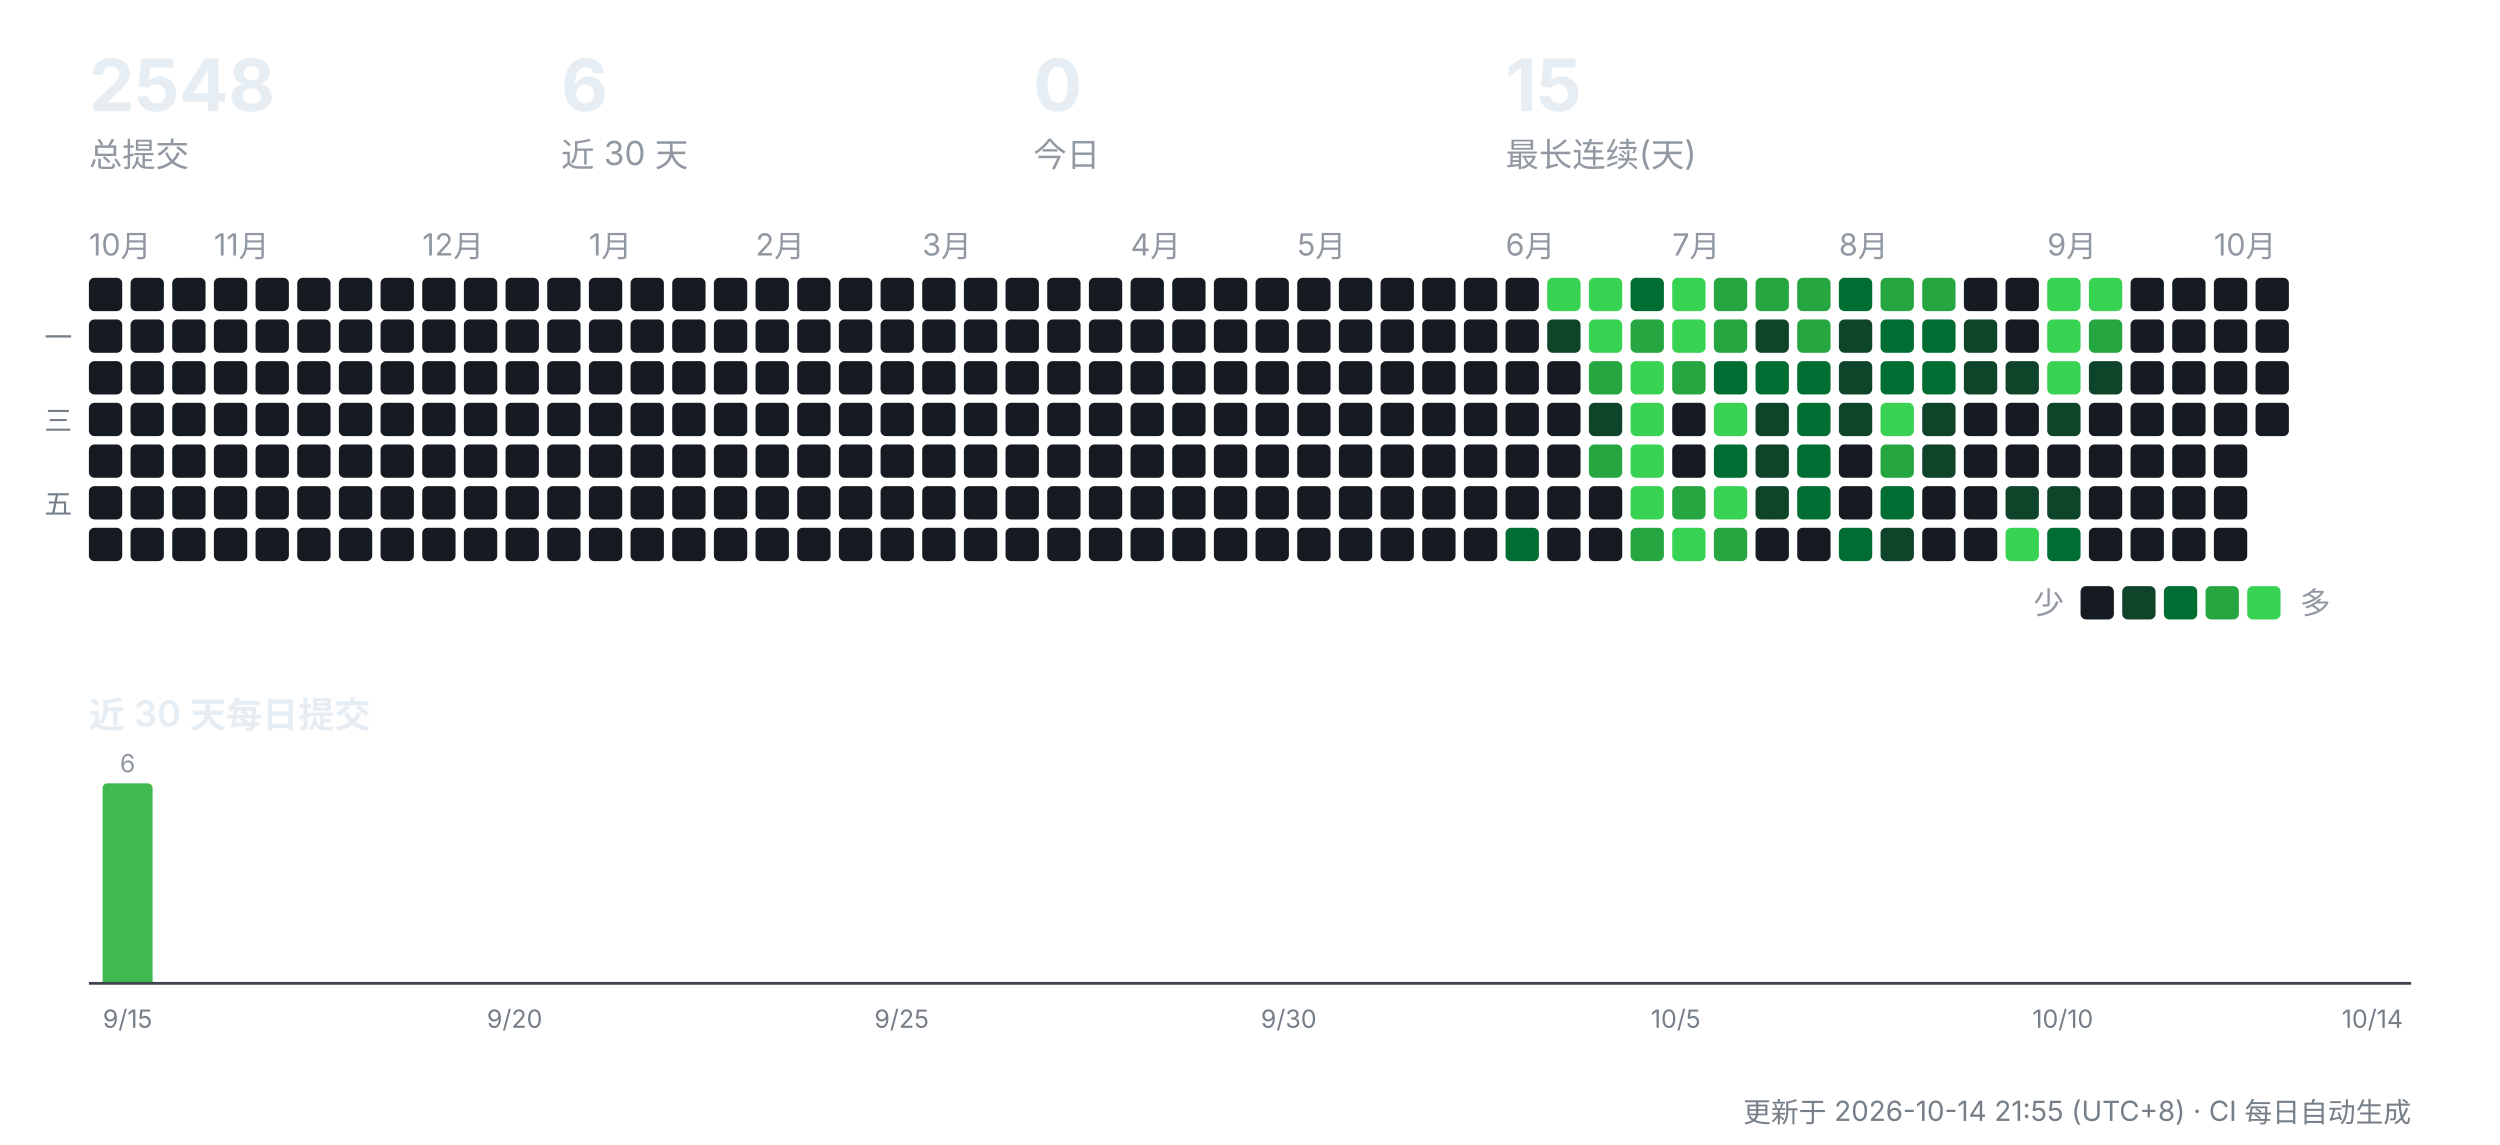
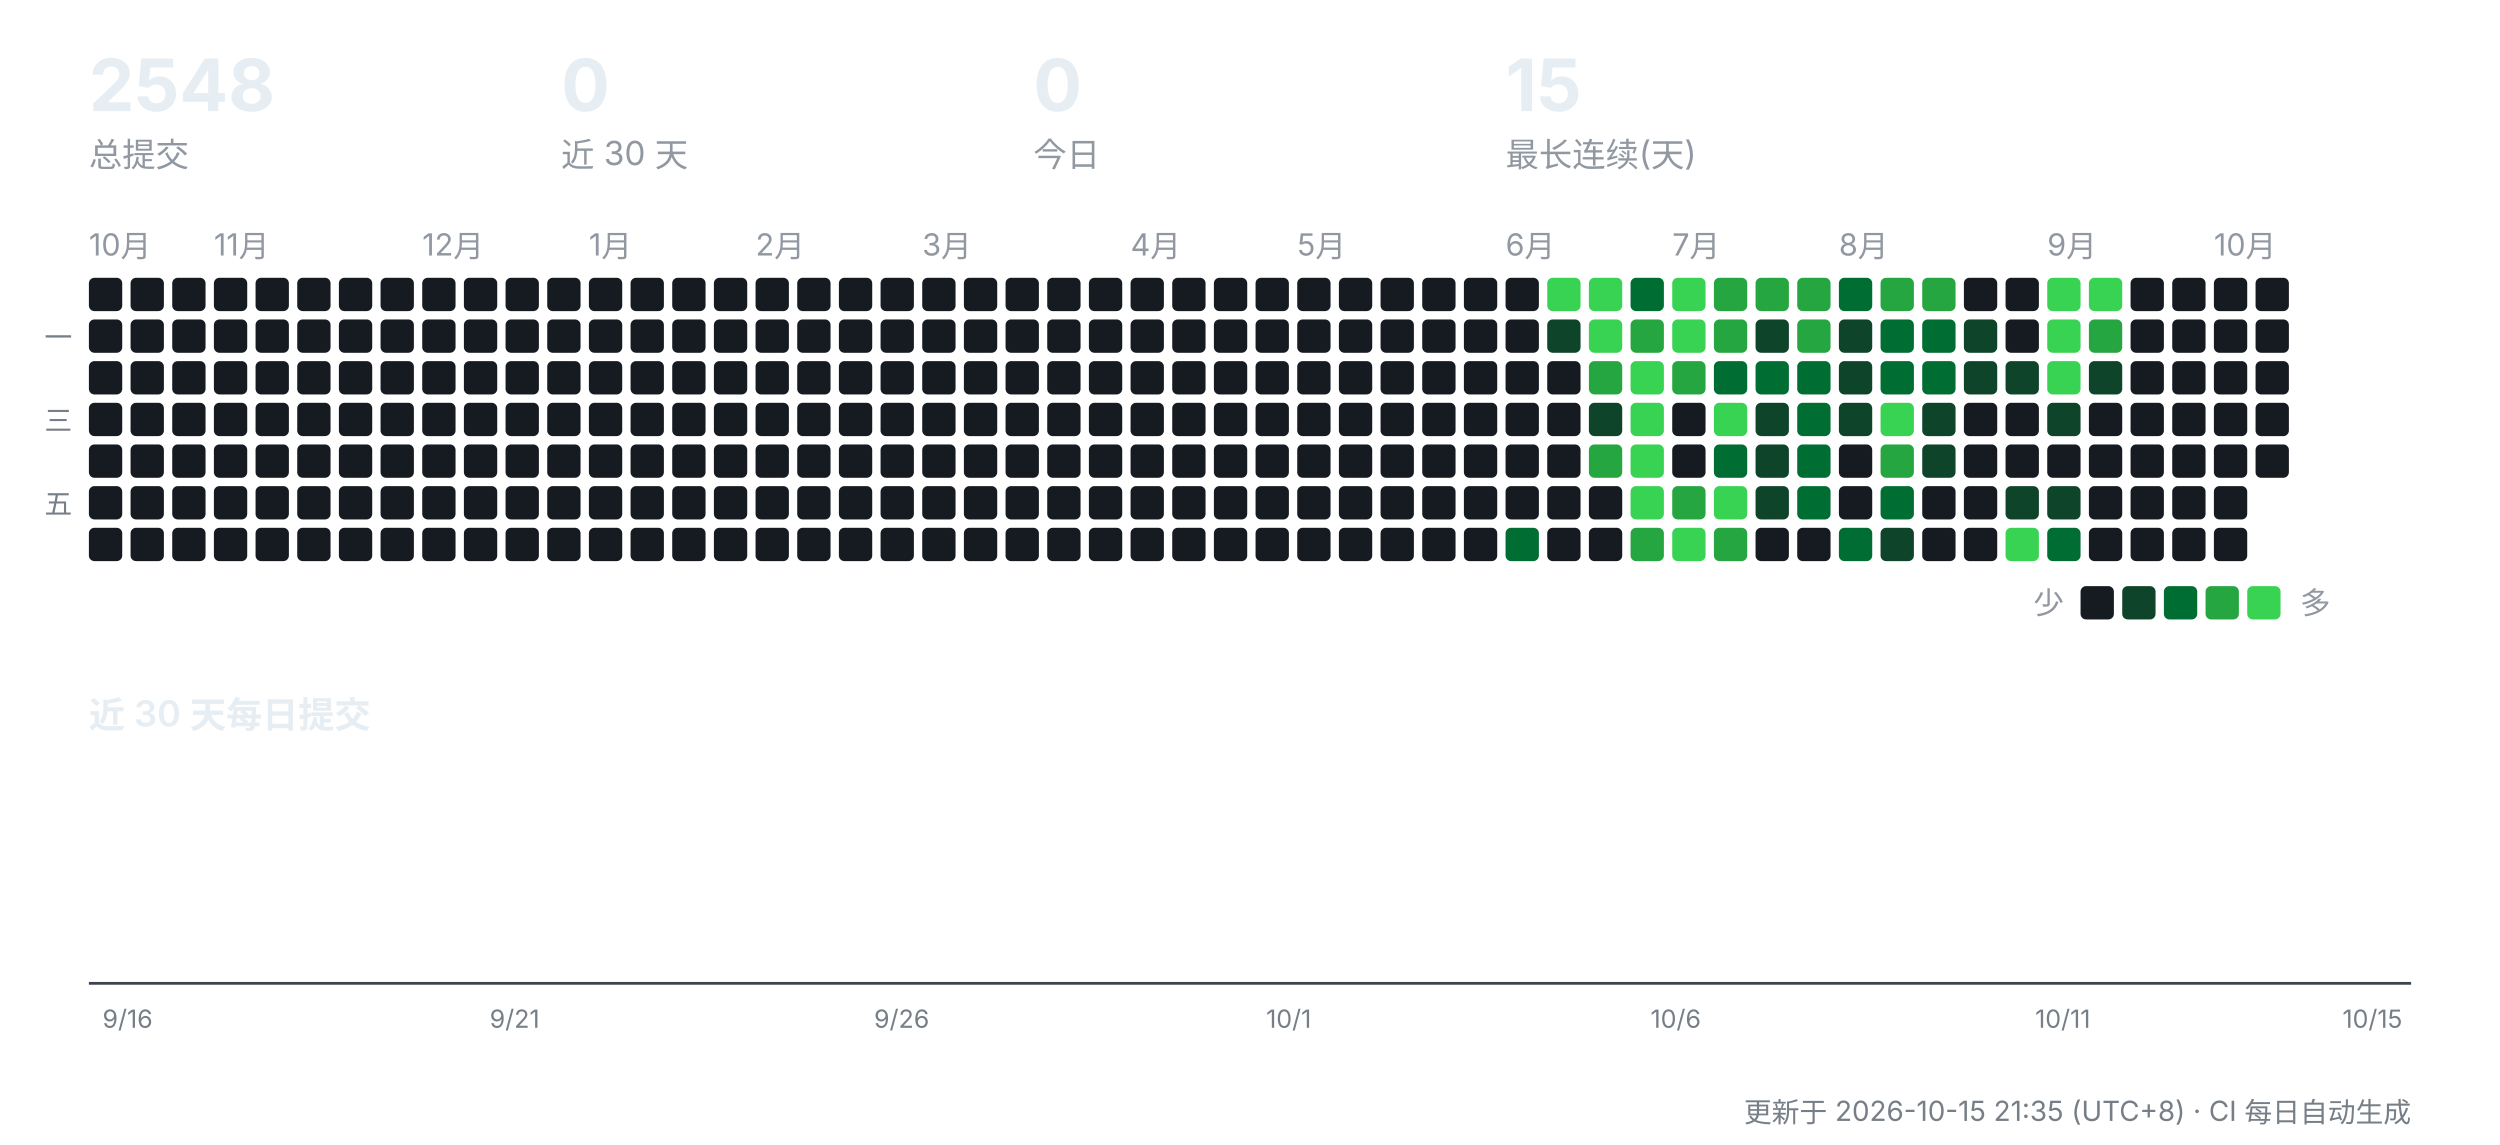
<svg xmlns="http://www.w3.org/2000/svg" width="900" height="412" viewBox="0 0 900 412" role="img" aria-label="CreatorOS 提交活动">
  <g font-family="-apple-system,'Segoe UI','PingFang SC','Hiragino Sans GB','Microsoft YaHei',sans-serif">
    <text x="32" y="40" font-size="26" font-weight="700" fill="#e6edf3">2548</text>
    <text x="32" y="60" font-size="12" fill="#9198a1">总提交</text>
-     <text x="202" y="40" font-size="26" font-weight="700" fill="#e6edf3">6</text>
+     <text x="202" y="40" font-size="26" font-weight="700" fill="#e6edf3">0</text>
    <text x="202" y="60" font-size="12" fill="#9198a1">近 30 天</text>
    <text x="372" y="40" font-size="26" font-weight="700" fill="#e6edf3">0</text>
    <text x="372" y="60" font-size="12" fill="#9198a1">今日</text>
    <text x="542" y="40" font-size="26" font-weight="700" fill="#e6edf3">15</text>
    <text x="542" y="60" font-size="12" fill="#9198a1">最长连续(天)</text>
    <text x="32" y="92" font-size="11" fill="#9198a1">10月</text>
    <rect x="32" y="100" width="12" height="12" rx="2" fill="#161b22" />
    <rect x="32" y="115" width="12" height="12" rx="2" fill="#161b22" />
    <rect x="32" y="130" width="12" height="12" rx="2" fill="#161b22" />
    <rect x="32" y="145" width="12" height="12" rx="2" fill="#161b22" />
    <rect x="32" y="160" width="12" height="12" rx="2" fill="#161b22" />
    <rect x="32" y="175" width="12" height="12" rx="2" fill="#161b22" />
    <rect x="32" y="190" width="12" height="12" rx="2" fill="#161b22" />
    <rect x="47" y="100" width="12" height="12" rx="2" fill="#161b22" />
    <rect x="47" y="115" width="12" height="12" rx="2" fill="#161b22" />
    <rect x="47" y="130" width="12" height="12" rx="2" fill="#161b22" />
    <rect x="47" y="145" width="12" height="12" rx="2" fill="#161b22" />
    <rect x="47" y="160" width="12" height="12" rx="2" fill="#161b22" />
    <rect x="47" y="175" width="12" height="12" rx="2" fill="#161b22" />
    <rect x="47" y="190" width="12" height="12" rx="2" fill="#161b22" />
    <rect x="62" y="100" width="12" height="12" rx="2" fill="#161b22" />
    <rect x="62" y="115" width="12" height="12" rx="2" fill="#161b22" />
    <rect x="62" y="130" width="12" height="12" rx="2" fill="#161b22" />
    <rect x="62" y="145" width="12" height="12" rx="2" fill="#161b22" />
    <rect x="62" y="160" width="12" height="12" rx="2" fill="#161b22" />
    <rect x="62" y="175" width="12" height="12" rx="2" fill="#161b22" />
    <rect x="62" y="190" width="12" height="12" rx="2" fill="#161b22" />
    <text x="77" y="92" font-size="11" fill="#9198a1">11月</text>
    <rect x="77" y="100" width="12" height="12" rx="2" fill="#161b22" />
    <rect x="77" y="115" width="12" height="12" rx="2" fill="#161b22" />
    <rect x="77" y="130" width="12" height="12" rx="2" fill="#161b22" />
    <rect x="77" y="145" width="12" height="12" rx="2" fill="#161b22" />
    <rect x="77" y="160" width="12" height="12" rx="2" fill="#161b22" />
    <rect x="77" y="175" width="12" height="12" rx="2" fill="#161b22" />
    <rect x="77" y="190" width="12" height="12" rx="2" fill="#161b22" />
    <rect x="92" y="100" width="12" height="12" rx="2" fill="#161b22" />
    <rect x="92" y="115" width="12" height="12" rx="2" fill="#161b22" />
    <rect x="92" y="130" width="12" height="12" rx="2" fill="#161b22" />
    <rect x="92" y="145" width="12" height="12" rx="2" fill="#161b22" />
    <rect x="92" y="160" width="12" height="12" rx="2" fill="#161b22" />
    <rect x="92" y="175" width="12" height="12" rx="2" fill="#161b22" />
    <rect x="92" y="190" width="12" height="12" rx="2" fill="#161b22" />
    <rect x="107" y="100" width="12" height="12" rx="2" fill="#161b22" />
    <rect x="107" y="115" width="12" height="12" rx="2" fill="#161b22" />
    <rect x="107" y="130" width="12" height="12" rx="2" fill="#161b22" />
    <rect x="107" y="145" width="12" height="12" rx="2" fill="#161b22" />
    <rect x="107" y="160" width="12" height="12" rx="2" fill="#161b22" />
    <rect x="107" y="175" width="12" height="12" rx="2" fill="#161b22" />
    <rect x="107" y="190" width="12" height="12" rx="2" fill="#161b22" />
    <rect x="122" y="100" width="12" height="12" rx="2" fill="#161b22" />
    <rect x="122" y="115" width="12" height="12" rx="2" fill="#161b22" />
    <rect x="122" y="130" width="12" height="12" rx="2" fill="#161b22" />
    <rect x="122" y="145" width="12" height="12" rx="2" fill="#161b22" />
    <rect x="122" y="160" width="12" height="12" rx="2" fill="#161b22" />
    <rect x="122" y="175" width="12" height="12" rx="2" fill="#161b22" />
    <rect x="122" y="190" width="12" height="12" rx="2" fill="#161b22" />
    <rect x="137" y="100" width="12" height="12" rx="2" fill="#161b22" />
    <rect x="137" y="115" width="12" height="12" rx="2" fill="#161b22" />
    <rect x="137" y="130" width="12" height="12" rx="2" fill="#161b22" />
    <rect x="137" y="145" width="12" height="12" rx="2" fill="#161b22" />
    <rect x="137" y="160" width="12" height="12" rx="2" fill="#161b22" />
    <rect x="137" y="175" width="12" height="12" rx="2" fill="#161b22" />
    <rect x="137" y="190" width="12" height="12" rx="2" fill="#161b22" />
    <text x="152" y="92" font-size="11" fill="#9198a1">12月</text>
    <rect x="152" y="100" width="12" height="12" rx="2" fill="#161b22" />
    <rect x="152" y="115" width="12" height="12" rx="2" fill="#161b22" />
    <rect x="152" y="130" width="12" height="12" rx="2" fill="#161b22" />
    <rect x="152" y="145" width="12" height="12" rx="2" fill="#161b22" />
    <rect x="152" y="160" width="12" height="12" rx="2" fill="#161b22" />
    <rect x="152" y="175" width="12" height="12" rx="2" fill="#161b22" />
    <rect x="152" y="190" width="12" height="12" rx="2" fill="#161b22" />
    <rect x="167" y="100" width="12" height="12" rx="2" fill="#161b22" />
    <rect x="167" y="115" width="12" height="12" rx="2" fill="#161b22" />
    <rect x="167" y="130" width="12" height="12" rx="2" fill="#161b22" />
    <rect x="167" y="145" width="12" height="12" rx="2" fill="#161b22" />
    <rect x="167" y="160" width="12" height="12" rx="2" fill="#161b22" />
    <rect x="167" y="175" width="12" height="12" rx="2" fill="#161b22" />
    <rect x="167" y="190" width="12" height="12" rx="2" fill="#161b22" />
    <rect x="182" y="100" width="12" height="12" rx="2" fill="#161b22" />
    <rect x="182" y="115" width="12" height="12" rx="2" fill="#161b22" />
    <rect x="182" y="130" width="12" height="12" rx="2" fill="#161b22" />
    <rect x="182" y="145" width="12" height="12" rx="2" fill="#161b22" />
    <rect x="182" y="160" width="12" height="12" rx="2" fill="#161b22" />
    <rect x="182" y="175" width="12" height="12" rx="2" fill="#161b22" />
    <rect x="182" y="190" width="12" height="12" rx="2" fill="#161b22" />
    <rect x="197" y="100" width="12" height="12" rx="2" fill="#161b22" />
    <rect x="197" y="115" width="12" height="12" rx="2" fill="#161b22" />
    <rect x="197" y="130" width="12" height="12" rx="2" fill="#161b22" />
    <rect x="197" y="145" width="12" height="12" rx="2" fill="#161b22" />
    <rect x="197" y="160" width="12" height="12" rx="2" fill="#161b22" />
    <rect x="197" y="175" width="12" height="12" rx="2" fill="#161b22" />
    <rect x="197" y="190" width="12" height="12" rx="2" fill="#161b22" />
    <text x="212" y="92" font-size="11" fill="#9198a1">1月</text>
    <rect x="212" y="100" width="12" height="12" rx="2" fill="#161b22" />
    <rect x="212" y="115" width="12" height="12" rx="2" fill="#161b22" />
    <rect x="212" y="130" width="12" height="12" rx="2" fill="#161b22" />
    <rect x="212" y="145" width="12" height="12" rx="2" fill="#161b22" />
    <rect x="212" y="160" width="12" height="12" rx="2" fill="#161b22" />
    <rect x="212" y="175" width="12" height="12" rx="2" fill="#161b22" />
    <rect x="212" y="190" width="12" height="12" rx="2" fill="#161b22" />
    <rect x="227" y="100" width="12" height="12" rx="2" fill="#161b22" />
    <rect x="227" y="115" width="12" height="12" rx="2" fill="#161b22" />
    <rect x="227" y="130" width="12" height="12" rx="2" fill="#161b22" />
    <rect x="227" y="145" width="12" height="12" rx="2" fill="#161b22" />
    <rect x="227" y="160" width="12" height="12" rx="2" fill="#161b22" />
    <rect x="227" y="175" width="12" height="12" rx="2" fill="#161b22" />
    <rect x="227" y="190" width="12" height="12" rx="2" fill="#161b22" />
    <rect x="242" y="100" width="12" height="12" rx="2" fill="#161b22" />
    <rect x="242" y="115" width="12" height="12" rx="2" fill="#161b22" />
    <rect x="242" y="130" width="12" height="12" rx="2" fill="#161b22" />
    <rect x="242" y="145" width="12" height="12" rx="2" fill="#161b22" />
    <rect x="242" y="160" width="12" height="12" rx="2" fill="#161b22" />
    <rect x="242" y="175" width="12" height="12" rx="2" fill="#161b22" />
    <rect x="242" y="190" width="12" height="12" rx="2" fill="#161b22" />
    <rect x="257" y="100" width="12" height="12" rx="2" fill="#161b22" />
    <rect x="257" y="115" width="12" height="12" rx="2" fill="#161b22" />
    <rect x="257" y="130" width="12" height="12" rx="2" fill="#161b22" />
    <rect x="257" y="145" width="12" height="12" rx="2" fill="#161b22" />
    <rect x="257" y="160" width="12" height="12" rx="2" fill="#161b22" />
    <rect x="257" y="175" width="12" height="12" rx="2" fill="#161b22" />
    <rect x="257" y="190" width="12" height="12" rx="2" fill="#161b22" />
    <text x="272" y="92" font-size="11" fill="#9198a1">2月</text>
    <rect x="272" y="100" width="12" height="12" rx="2" fill="#161b22" />
    <rect x="272" y="115" width="12" height="12" rx="2" fill="#161b22" />
    <rect x="272" y="130" width="12" height="12" rx="2" fill="#161b22" />
    <rect x="272" y="145" width="12" height="12" rx="2" fill="#161b22" />
    <rect x="272" y="160" width="12" height="12" rx="2" fill="#161b22" />
    <rect x="272" y="175" width="12" height="12" rx="2" fill="#161b22" />
    <rect x="272" y="190" width="12" height="12" rx="2" fill="#161b22" />
    <rect x="287" y="100" width="12" height="12" rx="2" fill="#161b22" />
    <rect x="287" y="115" width="12" height="12" rx="2" fill="#161b22" />
    <rect x="287" y="130" width="12" height="12" rx="2" fill="#161b22" />
    <rect x="287" y="145" width="12" height="12" rx="2" fill="#161b22" />
    <rect x="287" y="160" width="12" height="12" rx="2" fill="#161b22" />
    <rect x="287" y="175" width="12" height="12" rx="2" fill="#161b22" />
    <rect x="287" y="190" width="12" height="12" rx="2" fill="#161b22" />
    <rect x="302" y="100" width="12" height="12" rx="2" fill="#161b22" />
    <rect x="302" y="115" width="12" height="12" rx="2" fill="#161b22" />
    <rect x="302" y="130" width="12" height="12" rx="2" fill="#161b22" />
    <rect x="302" y="145" width="12" height="12" rx="2" fill="#161b22" />
    <rect x="302" y="160" width="12" height="12" rx="2" fill="#161b22" />
    <rect x="302" y="175" width="12" height="12" rx="2" fill="#161b22" />
    <rect x="302" y="190" width="12" height="12" rx="2" fill="#161b22" />
    <rect x="317" y="100" width="12" height="12" rx="2" fill="#161b22" />
    <rect x="317" y="115" width="12" height="12" rx="2" fill="#161b22" />
    <rect x="317" y="130" width="12" height="12" rx="2" fill="#161b22" />
    <rect x="317" y="145" width="12" height="12" rx="2" fill="#161b22" />
    <rect x="317" y="160" width="12" height="12" rx="2" fill="#161b22" />
    <rect x="317" y="175" width="12" height="12" rx="2" fill="#161b22" />
    <rect x="317" y="190" width="12" height="12" rx="2" fill="#161b22" />
    <text x="332" y="92" font-size="11" fill="#9198a1">3月</text>
    <rect x="332" y="100" width="12" height="12" rx="2" fill="#161b22" />
    <rect x="332" y="115" width="12" height="12" rx="2" fill="#161b22" />
    <rect x="332" y="130" width="12" height="12" rx="2" fill="#161b22" />
    <rect x="332" y="145" width="12" height="12" rx="2" fill="#161b22" />
    <rect x="332" y="160" width="12" height="12" rx="2" fill="#161b22" />
    <rect x="332" y="175" width="12" height="12" rx="2" fill="#161b22" />
    <rect x="332" y="190" width="12" height="12" rx="2" fill="#161b22" />
    <rect x="347" y="100" width="12" height="12" rx="2" fill="#161b22" />
    <rect x="347" y="115" width="12" height="12" rx="2" fill="#161b22" />
    <rect x="347" y="130" width="12" height="12" rx="2" fill="#161b22" />
    <rect x="347" y="145" width="12" height="12" rx="2" fill="#161b22" />
    <rect x="347" y="160" width="12" height="12" rx="2" fill="#161b22" />
    <rect x="347" y="175" width="12" height="12" rx="2" fill="#161b22" />
    <rect x="347" y="190" width="12" height="12" rx="2" fill="#161b22" />
    <rect x="362" y="100" width="12" height="12" rx="2" fill="#161b22" />
    <rect x="362" y="115" width="12" height="12" rx="2" fill="#161b22" />
    <rect x="362" y="130" width="12" height="12" rx="2" fill="#161b22" />
    <rect x="362" y="145" width="12" height="12" rx="2" fill="#161b22" />
    <rect x="362" y="160" width="12" height="12" rx="2" fill="#161b22" />
    <rect x="362" y="175" width="12" height="12" rx="2" fill="#161b22" />
    <rect x="362" y="190" width="12" height="12" rx="2" fill="#161b22" />
    <rect x="377" y="100" width="12" height="12" rx="2" fill="#161b22" />
    <rect x="377" y="115" width="12" height="12" rx="2" fill="#161b22" />
    <rect x="377" y="130" width="12" height="12" rx="2" fill="#161b22" />
    <rect x="377" y="145" width="12" height="12" rx="2" fill="#161b22" />
    <rect x="377" y="160" width="12" height="12" rx="2" fill="#161b22" />
    <rect x="377" y="175" width="12" height="12" rx="2" fill="#161b22" />
    <rect x="377" y="190" width="12" height="12" rx="2" fill="#161b22" />
    <rect x="392" y="100" width="12" height="12" rx="2" fill="#161b22" />
    <rect x="392" y="115" width="12" height="12" rx="2" fill="#161b22" />
    <rect x="392" y="130" width="12" height="12" rx="2" fill="#161b22" />
    <rect x="392" y="145" width="12" height="12" rx="2" fill="#161b22" />
    <rect x="392" y="160" width="12" height="12" rx="2" fill="#161b22" />
    <rect x="392" y="175" width="12" height="12" rx="2" fill="#161b22" />
    <rect x="392" y="190" width="12" height="12" rx="2" fill="#161b22" />
    <text x="407" y="92" font-size="11" fill="#9198a1">4月</text>
    <rect x="407" y="100" width="12" height="12" rx="2" fill="#161b22" />
    <rect x="407" y="115" width="12" height="12" rx="2" fill="#161b22" />
    <rect x="407" y="130" width="12" height="12" rx="2" fill="#161b22" />
    <rect x="407" y="145" width="12" height="12" rx="2" fill="#161b22" />
    <rect x="407" y="160" width="12" height="12" rx="2" fill="#161b22" />
    <rect x="407" y="175" width="12" height="12" rx="2" fill="#161b22" />
    <rect x="407" y="190" width="12" height="12" rx="2" fill="#161b22" />
    <rect x="422" y="100" width="12" height="12" rx="2" fill="#161b22" />
    <rect x="422" y="115" width="12" height="12" rx="2" fill="#161b22" />
    <rect x="422" y="130" width="12" height="12" rx="2" fill="#161b22" />
    <rect x="422" y="145" width="12" height="12" rx="2" fill="#161b22" />
    <rect x="422" y="160" width="12" height="12" rx="2" fill="#161b22" />
    <rect x="422" y="175" width="12" height="12" rx="2" fill="#161b22" />
    <rect x="422" y="190" width="12" height="12" rx="2" fill="#161b22" />
    <rect x="437" y="100" width="12" height="12" rx="2" fill="#161b22" />
    <rect x="437" y="115" width="12" height="12" rx="2" fill="#161b22" />
    <rect x="437" y="130" width="12" height="12" rx="2" fill="#161b22" />
    <rect x="437" y="145" width="12" height="12" rx="2" fill="#161b22" />
    <rect x="437" y="160" width="12" height="12" rx="2" fill="#161b22" />
    <rect x="437" y="175" width="12" height="12" rx="2" fill="#161b22" />
    <rect x="437" y="190" width="12" height="12" rx="2" fill="#161b22" />
    <rect x="452" y="100" width="12" height="12" rx="2" fill="#161b22" />
    <rect x="452" y="115" width="12" height="12" rx="2" fill="#161b22" />
    <rect x="452" y="130" width="12" height="12" rx="2" fill="#161b22" />
    <rect x="452" y="145" width="12" height="12" rx="2" fill="#161b22" />
    <rect x="452" y="160" width="12" height="12" rx="2" fill="#161b22" />
    <rect x="452" y="175" width="12" height="12" rx="2" fill="#161b22" />
    <rect x="452" y="190" width="12" height="12" rx="2" fill="#161b22" />
    <text x="467" y="92" font-size="11" fill="#9198a1">5月</text>
    <rect x="467" y="100" width="12" height="12" rx="2" fill="#161b22" />
    <rect x="467" y="115" width="12" height="12" rx="2" fill="#161b22" />
    <rect x="467" y="130" width="12" height="12" rx="2" fill="#161b22" />
    <rect x="467" y="145" width="12" height="12" rx="2" fill="#161b22" />
    <rect x="467" y="160" width="12" height="12" rx="2" fill="#161b22" />
    <rect x="467" y="175" width="12" height="12" rx="2" fill="#161b22" />
    <rect x="467" y="190" width="12" height="12" rx="2" fill="#161b22" />
    <rect x="482" y="100" width="12" height="12" rx="2" fill="#161b22" />
    <rect x="482" y="115" width="12" height="12" rx="2" fill="#161b22" />
    <rect x="482" y="130" width="12" height="12" rx="2" fill="#161b22" />
    <rect x="482" y="145" width="12" height="12" rx="2" fill="#161b22" />
    <rect x="482" y="160" width="12" height="12" rx="2" fill="#161b22" />
    <rect x="482" y="175" width="12" height="12" rx="2" fill="#161b22" />
    <rect x="482" y="190" width="12" height="12" rx="2" fill="#161b22" />
    <rect x="497" y="100" width="12" height="12" rx="2" fill="#161b22" />
    <rect x="497" y="115" width="12" height="12" rx="2" fill="#161b22" />
    <rect x="497" y="130" width="12" height="12" rx="2" fill="#161b22" />
    <rect x="497" y="145" width="12" height="12" rx="2" fill="#161b22" />
    <rect x="497" y="160" width="12" height="12" rx="2" fill="#161b22" />
    <rect x="497" y="175" width="12" height="12" rx="2" fill="#161b22" />
    <rect x="497" y="190" width="12" height="12" rx="2" fill="#161b22" />
    <rect x="512" y="100" width="12" height="12" rx="2" fill="#161b22" />
    <rect x="512" y="115" width="12" height="12" rx="2" fill="#161b22" />
    <rect x="512" y="130" width="12" height="12" rx="2" fill="#161b22" />
    <rect x="512" y="145" width="12" height="12" rx="2" fill="#161b22" />
    <rect x="512" y="160" width="12" height="12" rx="2" fill="#161b22" />
    <rect x="512" y="175" width="12" height="12" rx="2" fill="#161b22" />
    <rect x="512" y="190" width="12" height="12" rx="2" fill="#161b22" />
    <rect x="527" y="100" width="12" height="12" rx="2" fill="#161b22" />
    <rect x="527" y="115" width="12" height="12" rx="2" fill="#161b22" />
    <rect x="527" y="130" width="12" height="12" rx="2" fill="#161b22" />
    <rect x="527" y="145" width="12" height="12" rx="2" fill="#161b22" />
    <rect x="527" y="160" width="12" height="12" rx="2" fill="#161b22" />
    <rect x="527" y="175" width="12" height="12" rx="2" fill="#161b22" />
    <rect x="527" y="190" width="12" height="12" rx="2" fill="#161b22" />
    <text x="542" y="92" font-size="11" fill="#9198a1">6月</text>
    <rect x="542" y="100" width="12" height="12" rx="2" fill="#161b22" />
    <rect x="542" y="115" width="12" height="12" rx="2" fill="#161b22" />
    <rect x="542" y="130" width="12" height="12" rx="2" fill="#161b22" />
    <rect x="542" y="145" width="12" height="12" rx="2" fill="#161b22" />
    <rect x="542" y="160" width="12" height="12" rx="2" fill="#161b22" />
    <rect x="542" y="175" width="12" height="12" rx="2" fill="#161b22" />
    <rect x="542" y="190" width="12" height="12" rx="2" fill="#006d32" />
    <rect x="557" y="100" width="12" height="12" rx="2" fill="#39d353" />
    <rect x="557" y="115" width="12" height="12" rx="2" fill="#0e4429" />
    <rect x="557" y="130" width="12" height="12" rx="2" fill="#161b22" />
    <rect x="557" y="145" width="12" height="12" rx="2" fill="#161b22" />
    <rect x="557" y="160" width="12" height="12" rx="2" fill="#161b22" />
    <rect x="557" y="175" width="12" height="12" rx="2" fill="#161b22" />
    <rect x="557" y="190" width="12" height="12" rx="2" fill="#161b22" />
    <rect x="572" y="100" width="12" height="12" rx="2" fill="#39d353" />
    <rect x="572" y="115" width="12" height="12" rx="2" fill="#39d353" />
    <rect x="572" y="130" width="12" height="12" rx="2" fill="#26a641" />
    <rect x="572" y="145" width="12" height="12" rx="2" fill="#0e4429" />
    <rect x="572" y="160" width="12" height="12" rx="2" fill="#26a641" />
    <rect x="572" y="175" width="12" height="12" rx="2" fill="#161b22" />
    <rect x="572" y="190" width="12" height="12" rx="2" fill="#161b22" />
    <rect x="587" y="100" width="12" height="12" rx="2" fill="#006d32" />
    <rect x="587" y="115" width="12" height="12" rx="2" fill="#26a641" />
    <rect x="587" y="130" width="12" height="12" rx="2" fill="#39d353" />
    <rect x="587" y="145" width="12" height="12" rx="2" fill="#39d353" />
    <rect x="587" y="160" width="12" height="12" rx="2" fill="#39d353" />
    <rect x="587" y="175" width="12" height="12" rx="2" fill="#39d353" />
    <rect x="587" y="190" width="12" height="12" rx="2" fill="#26a641" />
    <text x="602" y="92" font-size="11" fill="#9198a1">7月</text>
    <rect x="602" y="100" width="12" height="12" rx="2" fill="#39d353" />
    <rect x="602" y="115" width="12" height="12" rx="2" fill="#39d353" />
    <rect x="602" y="130" width="12" height="12" rx="2" fill="#26a641" />
    <rect x="602" y="145" width="12" height="12" rx="2" fill="#161b22" />
    <rect x="602" y="160" width="12" height="12" rx="2" fill="#161b22" />
    <rect x="602" y="175" width="12" height="12" rx="2" fill="#26a641" />
    <rect x="602" y="190" width="12" height="12" rx="2" fill="#39d353" />
    <rect x="617" y="100" width="12" height="12" rx="2" fill="#26a641" />
    <rect x="617" y="115" width="12" height="12" rx="2" fill="#26a641" />
    <rect x="617" y="130" width="12" height="12" rx="2" fill="#006d32" />
    <rect x="617" y="145" width="12" height="12" rx="2" fill="#39d353" />
    <rect x="617" y="160" width="12" height="12" rx="2" fill="#006d32" />
    <rect x="617" y="175" width="12" height="12" rx="2" fill="#39d353" />
    <rect x="617" y="190" width="12" height="12" rx="2" fill="#26a641" />
    <rect x="632" y="100" width="12" height="12" rx="2" fill="#26a641" />
    <rect x="632" y="115" width="12" height="12" rx="2" fill="#0e4429" />
    <rect x="632" y="130" width="12" height="12" rx="2" fill="#006d32" />
    <rect x="632" y="145" width="12" height="12" rx="2" fill="#0e4429" />
    <rect x="632" y="160" width="12" height="12" rx="2" fill="#0e4429" />
    <rect x="632" y="175" width="12" height="12" rx="2" fill="#0e4429" />
    <rect x="632" y="190" width="12" height="12" rx="2" fill="#161b22" />
    <rect x="647" y="100" width="12" height="12" rx="2" fill="#26a641" />
    <rect x="647" y="115" width="12" height="12" rx="2" fill="#26a641" />
    <rect x="647" y="130" width="12" height="12" rx="2" fill="#006d32" />
    <rect x="647" y="145" width="12" height="12" rx="2" fill="#006d32" />
    <rect x="647" y="160" width="12" height="12" rx="2" fill="#006d32" />
    <rect x="647" y="175" width="12" height="12" rx="2" fill="#006d32" />
    <rect x="647" y="190" width="12" height="12" rx="2" fill="#161b22" />
    <text x="662" y="92" font-size="11" fill="#9198a1">8月</text>
    <rect x="662" y="100" width="12" height="12" rx="2" fill="#006d32" />
    <rect x="662" y="115" width="12" height="12" rx="2" fill="#0e4429" />
    <rect x="662" y="130" width="12" height="12" rx="2" fill="#0e4429" />
    <rect x="662" y="145" width="12" height="12" rx="2" fill="#0e4429" />
    <rect x="662" y="160" width="12" height="12" rx="2" fill="#161b22" />
    <rect x="662" y="175" width="12" height="12" rx="2" fill="#161b22" />
    <rect x="662" y="190" width="12" height="12" rx="2" fill="#006d32" />
    <rect x="677" y="100" width="12" height="12" rx="2" fill="#26a641" />
    <rect x="677" y="115" width="12" height="12" rx="2" fill="#006d32" />
    <rect x="677" y="130" width="12" height="12" rx="2" fill="#006d32" />
    <rect x="677" y="145" width="12" height="12" rx="2" fill="#39d353" />
    <rect x="677" y="160" width="12" height="12" rx="2" fill="#26a641" />
    <rect x="677" y="175" width="12" height="12" rx="2" fill="#006d32" />
    <rect x="677" y="190" width="12" height="12" rx="2" fill="#0e4429" />
    <rect x="692" y="100" width="12" height="12" rx="2" fill="#26a641" />
    <rect x="692" y="115" width="12" height="12" rx="2" fill="#006d32" />
    <rect x="692" y="130" width="12" height="12" rx="2" fill="#006d32" />
    <rect x="692" y="145" width="12" height="12" rx="2" fill="#0e4429" />
    <rect x="692" y="160" width="12" height="12" rx="2" fill="#0e4429" />
    <rect x="692" y="175" width="12" height="12" rx="2" fill="#161b22" />
    <rect x="692" y="190" width="12" height="12" rx="2" fill="#161b22" />
    <rect x="707" y="100" width="12" height="12" rx="2" fill="#161b22" />
    <rect x="707" y="115" width="12" height="12" rx="2" fill="#0e4429" />
    <rect x="707" y="130" width="12" height="12" rx="2" fill="#0e4429" />
    <rect x="707" y="145" width="12" height="12" rx="2" fill="#161b22" />
    <rect x="707" y="160" width="12" height="12" rx="2" fill="#161b22" />
    <rect x="707" y="175" width="12" height="12" rx="2" fill="#161b22" />
    <rect x="707" y="190" width="12" height="12" rx="2" fill="#161b22" />
    <rect x="722" y="100" width="12" height="12" rx="2" fill="#161b22" />
    <rect x="722" y="115" width="12" height="12" rx="2" fill="#161b22" />
    <rect x="722" y="130" width="12" height="12" rx="2" fill="#0e4429" />
    <rect x="722" y="145" width="12" height="12" rx="2" fill="#161b22" />
    <rect x="722" y="160" width="12" height="12" rx="2" fill="#161b22" />
    <rect x="722" y="175" width="12" height="12" rx="2" fill="#0e4429" />
    <rect x="722" y="190" width="12" height="12" rx="2" fill="#39d353" />
    <text x="737" y="92" font-size="11" fill="#9198a1">9月</text>
    <rect x="737" y="100" width="12" height="12" rx="2" fill="#39d353" />
    <rect x="737" y="115" width="12" height="12" rx="2" fill="#39d353" />
    <rect x="737" y="130" width="12" height="12" rx="2" fill="#39d353" />
    <rect x="737" y="145" width="12" height="12" rx="2" fill="#0e4429" />
    <rect x="737" y="160" width="12" height="12" rx="2" fill="#161b22" />
    <rect x="737" y="175" width="12" height="12" rx="2" fill="#0e4429" />
    <rect x="737" y="190" width="12" height="12" rx="2" fill="#006d32" />
    <rect x="752" y="100" width="12" height="12" rx="2" fill="#39d353" />
    <rect x="752" y="115" width="12" height="12" rx="2" fill="#26a641" />
    <rect x="752" y="130" width="12" height="12" rx="2" fill="#0e4429" />
    <rect x="752" y="145" width="12" height="12" rx="2" fill="#161b22" />
    <rect x="752" y="160" width="12" height="12" rx="2" fill="#161b22" />
    <rect x="752" y="175" width="12" height="12" rx="2" fill="#161b22" />
    <rect x="752" y="190" width="12" height="12" rx="2" fill="#161b22" />
    <rect x="767" y="100" width="12" height="12" rx="2" fill="#161b22" />
    <rect x="767" y="115" width="12" height="12" rx="2" fill="#161b22" />
    <rect x="767" y="130" width="12" height="12" rx="2" fill="#161b22" />
    <rect x="767" y="145" width="12" height="12" rx="2" fill="#161b22" />
    <rect x="767" y="160" width="12" height="12" rx="2" fill="#161b22" />
    <rect x="767" y="175" width="12" height="12" rx="2" fill="#161b22" />
    <rect x="767" y="190" width="12" height="12" rx="2" fill="#161b22" />
    <rect x="782" y="100" width="12" height="12" rx="2" fill="#161b22" />
    <rect x="782" y="115" width="12" height="12" rx="2" fill="#161b22" />
    <rect x="782" y="130" width="12" height="12" rx="2" fill="#161b22" />
    <rect x="782" y="145" width="12" height="12" rx="2" fill="#161b22" />
    <rect x="782" y="160" width="12" height="12" rx="2" fill="#161b22" />
    <rect x="782" y="175" width="12" height="12" rx="2" fill="#161b22" />
    <rect x="782" y="190" width="12" height="12" rx="2" fill="#161b22" />
    <text x="797" y="92" font-size="11" fill="#9198a1">10月</text>
    <rect x="797" y="100" width="12" height="12" rx="2" fill="#161b22" />
    <rect x="797" y="115" width="12" height="12" rx="2" fill="#161b22" />
    <rect x="797" y="130" width="12" height="12" rx="2" fill="#161b22" />
    <rect x="797" y="145" width="12" height="12" rx="2" fill="#161b22" />
    <rect x="797" y="160" width="12" height="12" rx="2" fill="#161b22" />
    <rect x="797" y="175" width="12" height="12" rx="2" fill="#161b22" />
    <rect x="797" y="190" width="12" height="12" rx="2" fill="#161b22" />
    <rect x="812" y="100" width="12" height="12" rx="2" fill="#161b22" />
    <rect x="812" y="115" width="12" height="12" rx="2" fill="#161b22" />
    <rect x="812" y="130" width="12" height="12" rx="2" fill="#161b22" />
    <rect x="812" y="145" width="12" height="12" rx="2" fill="#161b22" />
+     <rect x="812" y="160" width="12" height="12" rx="2" fill="#161b22" />
    <text x="26" y="125" font-size="10" fill="#767e87" text-anchor="end">一</text>
    <text x="26" y="155" font-size="10" fill="#767e87" text-anchor="end">三</text>
    <text x="26" y="185" font-size="10" fill="#767e87" text-anchor="end">五</text>
    <text x="743" y="221" font-size="11" fill="#9198a1" text-anchor="end">少</text>
    <rect x="749" y="211" width="12" height="12" rx="2" fill="#161b22" />
    <rect x="764" y="211" width="12" height="12" rx="2" fill="#0e4429" />
    <rect x="779" y="211" width="12" height="12" rx="2" fill="#006d32" />
    <rect x="794" y="211" width="12" height="12" rx="2" fill="#26a641" />
    <rect x="809" y="211" width="12" height="12" rx="2" fill="#39d353" />
    <text x="828" y="221" font-size="11" fill="#9198a1">多</text>
    <text x="32" y="262" font-size="13" font-weight="600" fill="#e6edf3">近 30 天每日提交</text>
-     <path d="M36.933 354 v-70 q0 -2 2 -2 h14 q2 0 2 2 v70 z" fill="#3fb950" />
-     <text x="45.933" y="278" font-size="9" fill="#9198a1" text-anchor="middle">6</text>
-     <text x="45.933" y="370" font-size="9" fill="#767e87" text-anchor="middle">9/15</text>
-     <text x="185.267" y="370" font-size="9" fill="#767e87" text-anchor="middle">9/20</text>
-     <text x="324.6" y="370" font-size="9" fill="#767e87" text-anchor="middle">9/25</text>
-     <text x="463.933" y="370" font-size="9" fill="#767e87" text-anchor="middle">9/30</text>
-     <text x="603.267" y="370" font-size="9" fill="#767e87" text-anchor="middle">10/5</text>
-     <text x="742.6" y="370" font-size="9" fill="#767e87" text-anchor="middle">10/10</text>
-     <text x="854.067" y="370" font-size="9" fill="#767e87" text-anchor="middle">10/14</text>
+     <text x="45.933" y="370" font-size="9" fill="#767e87" text-anchor="middle">9/16</text>
+     <text x="185.267" y="370" font-size="9" fill="#767e87" text-anchor="middle">9/21</text>
+     <text x="324.6" y="370" font-size="9" fill="#767e87" text-anchor="middle">9/26</text>
+     <text x="463.933" y="370" font-size="9" fill="#767e87" text-anchor="middle">10/1</text>
+     <text x="603.267" y="370" font-size="9" fill="#767e87" text-anchor="middle">10/6</text>
+     <text x="742.6" y="370" font-size="9" fill="#767e87" text-anchor="middle">10/11</text>
+     <text x="854.067" y="370" font-size="9" fill="#767e87" text-anchor="middle">10/15</text>
    <line x1="32" y1="354" x2="868" y2="354" stroke="#3d444d" stroke-width="1" />
-     <text x="868" y="404" font-size="10" fill="#767e87" text-anchor="end">更新于 2026-10-14 21:55 (UTC+8) · CI 每日自动生成</text>
+     <text x="868" y="404" font-size="10" fill="#767e87" text-anchor="end">更新于 2026-10-15 21:35 (UTC+8) · CI 每日自动生成</text>
  </g>
</svg>
